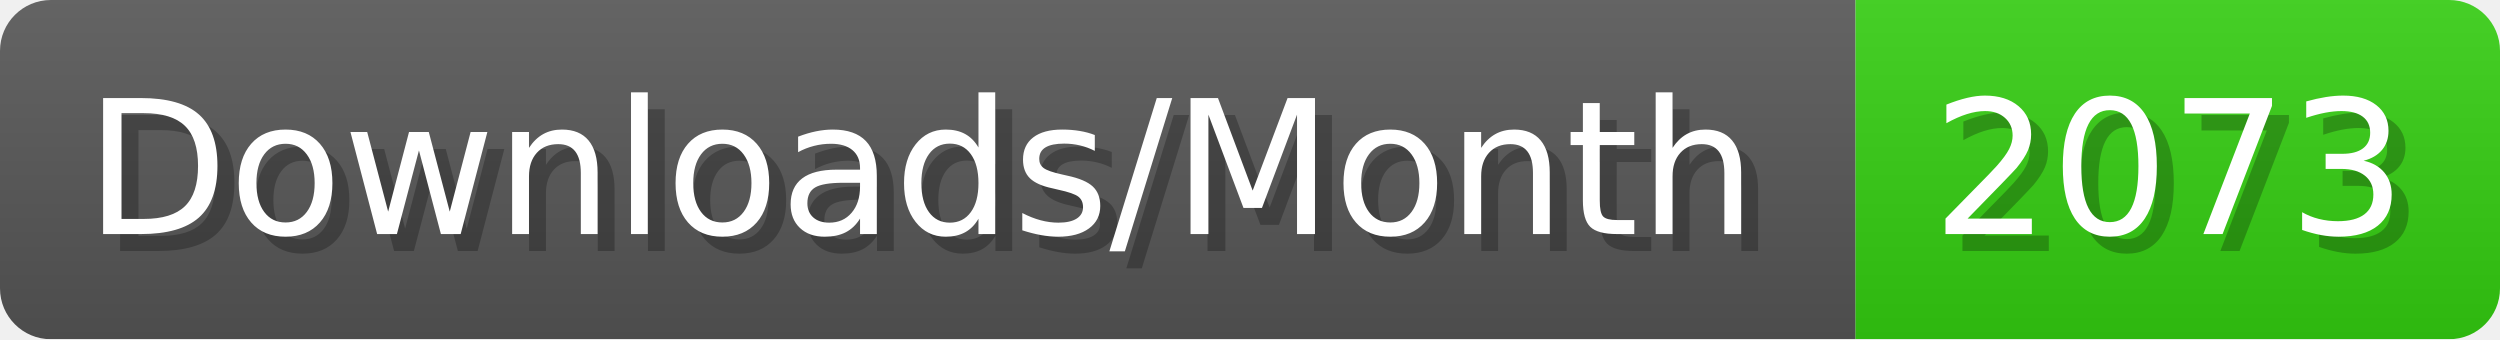
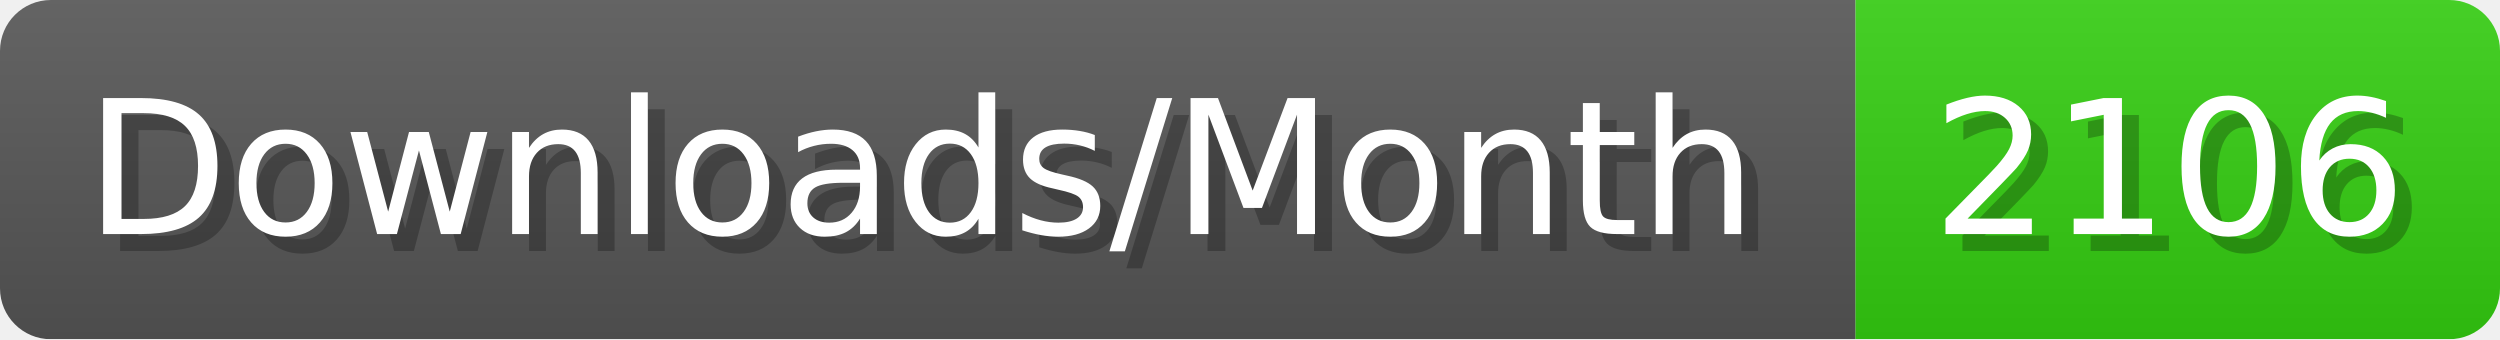
- <svg xmlns="http://www.w3.org/2000/svg" width="147.4" height="20" viewBox="0 0 1474 200" role="img" aria-label="Downloads/Month: 2073">
+ <svg xmlns="http://www.w3.org/2000/svg" width="147.4" height="20" viewBox="0 0 1474 200" role="img" aria-label="Downloads/Month: 2106">
  <linearGradient id="YlXUI" x2="0" y2="100%">
    <stop offset="0" stop-opacity=".1" stop-color="#EEE" />
    <stop offset="1" stop-opacity=".1" />
  </linearGradient>
  <mask id="JHhop">
    <rect width="1474" height="200" rx="30" fill="#FFF" />
  </mask>
  <g mask="url(#JHhop)">
    <rect width="1094" height="200" fill="#555" />
    <rect width="380" height="200" fill="#3C1" x="1094" />
    <rect width="1474" height="200" fill="url(#YlXUI)" />
  </g>
  <g aria-hidden="true" fill="#fff" text-anchor="start" font-family="Verdana,DejaVu Sans,sans-serif" font-size="110">
    <text x="60" y="148" textLength="994" fill="#000" opacity="0.25">Downloads/Month</text>
    <text x="50" y="138" textLength="994">Downloads/Month</text>
-     <text x="1149" y="148" textLength="280" fill="#000" opacity="0.25">2073</text>
-     <text x="1139" y="138" textLength="280">2073</text>
+     <text x="1149" y="148" textLength="280" fill="#000" opacity="0.25">2106</text>
+     <text x="1139" y="138" textLength="280">2106</text>
  </g>
</svg>
